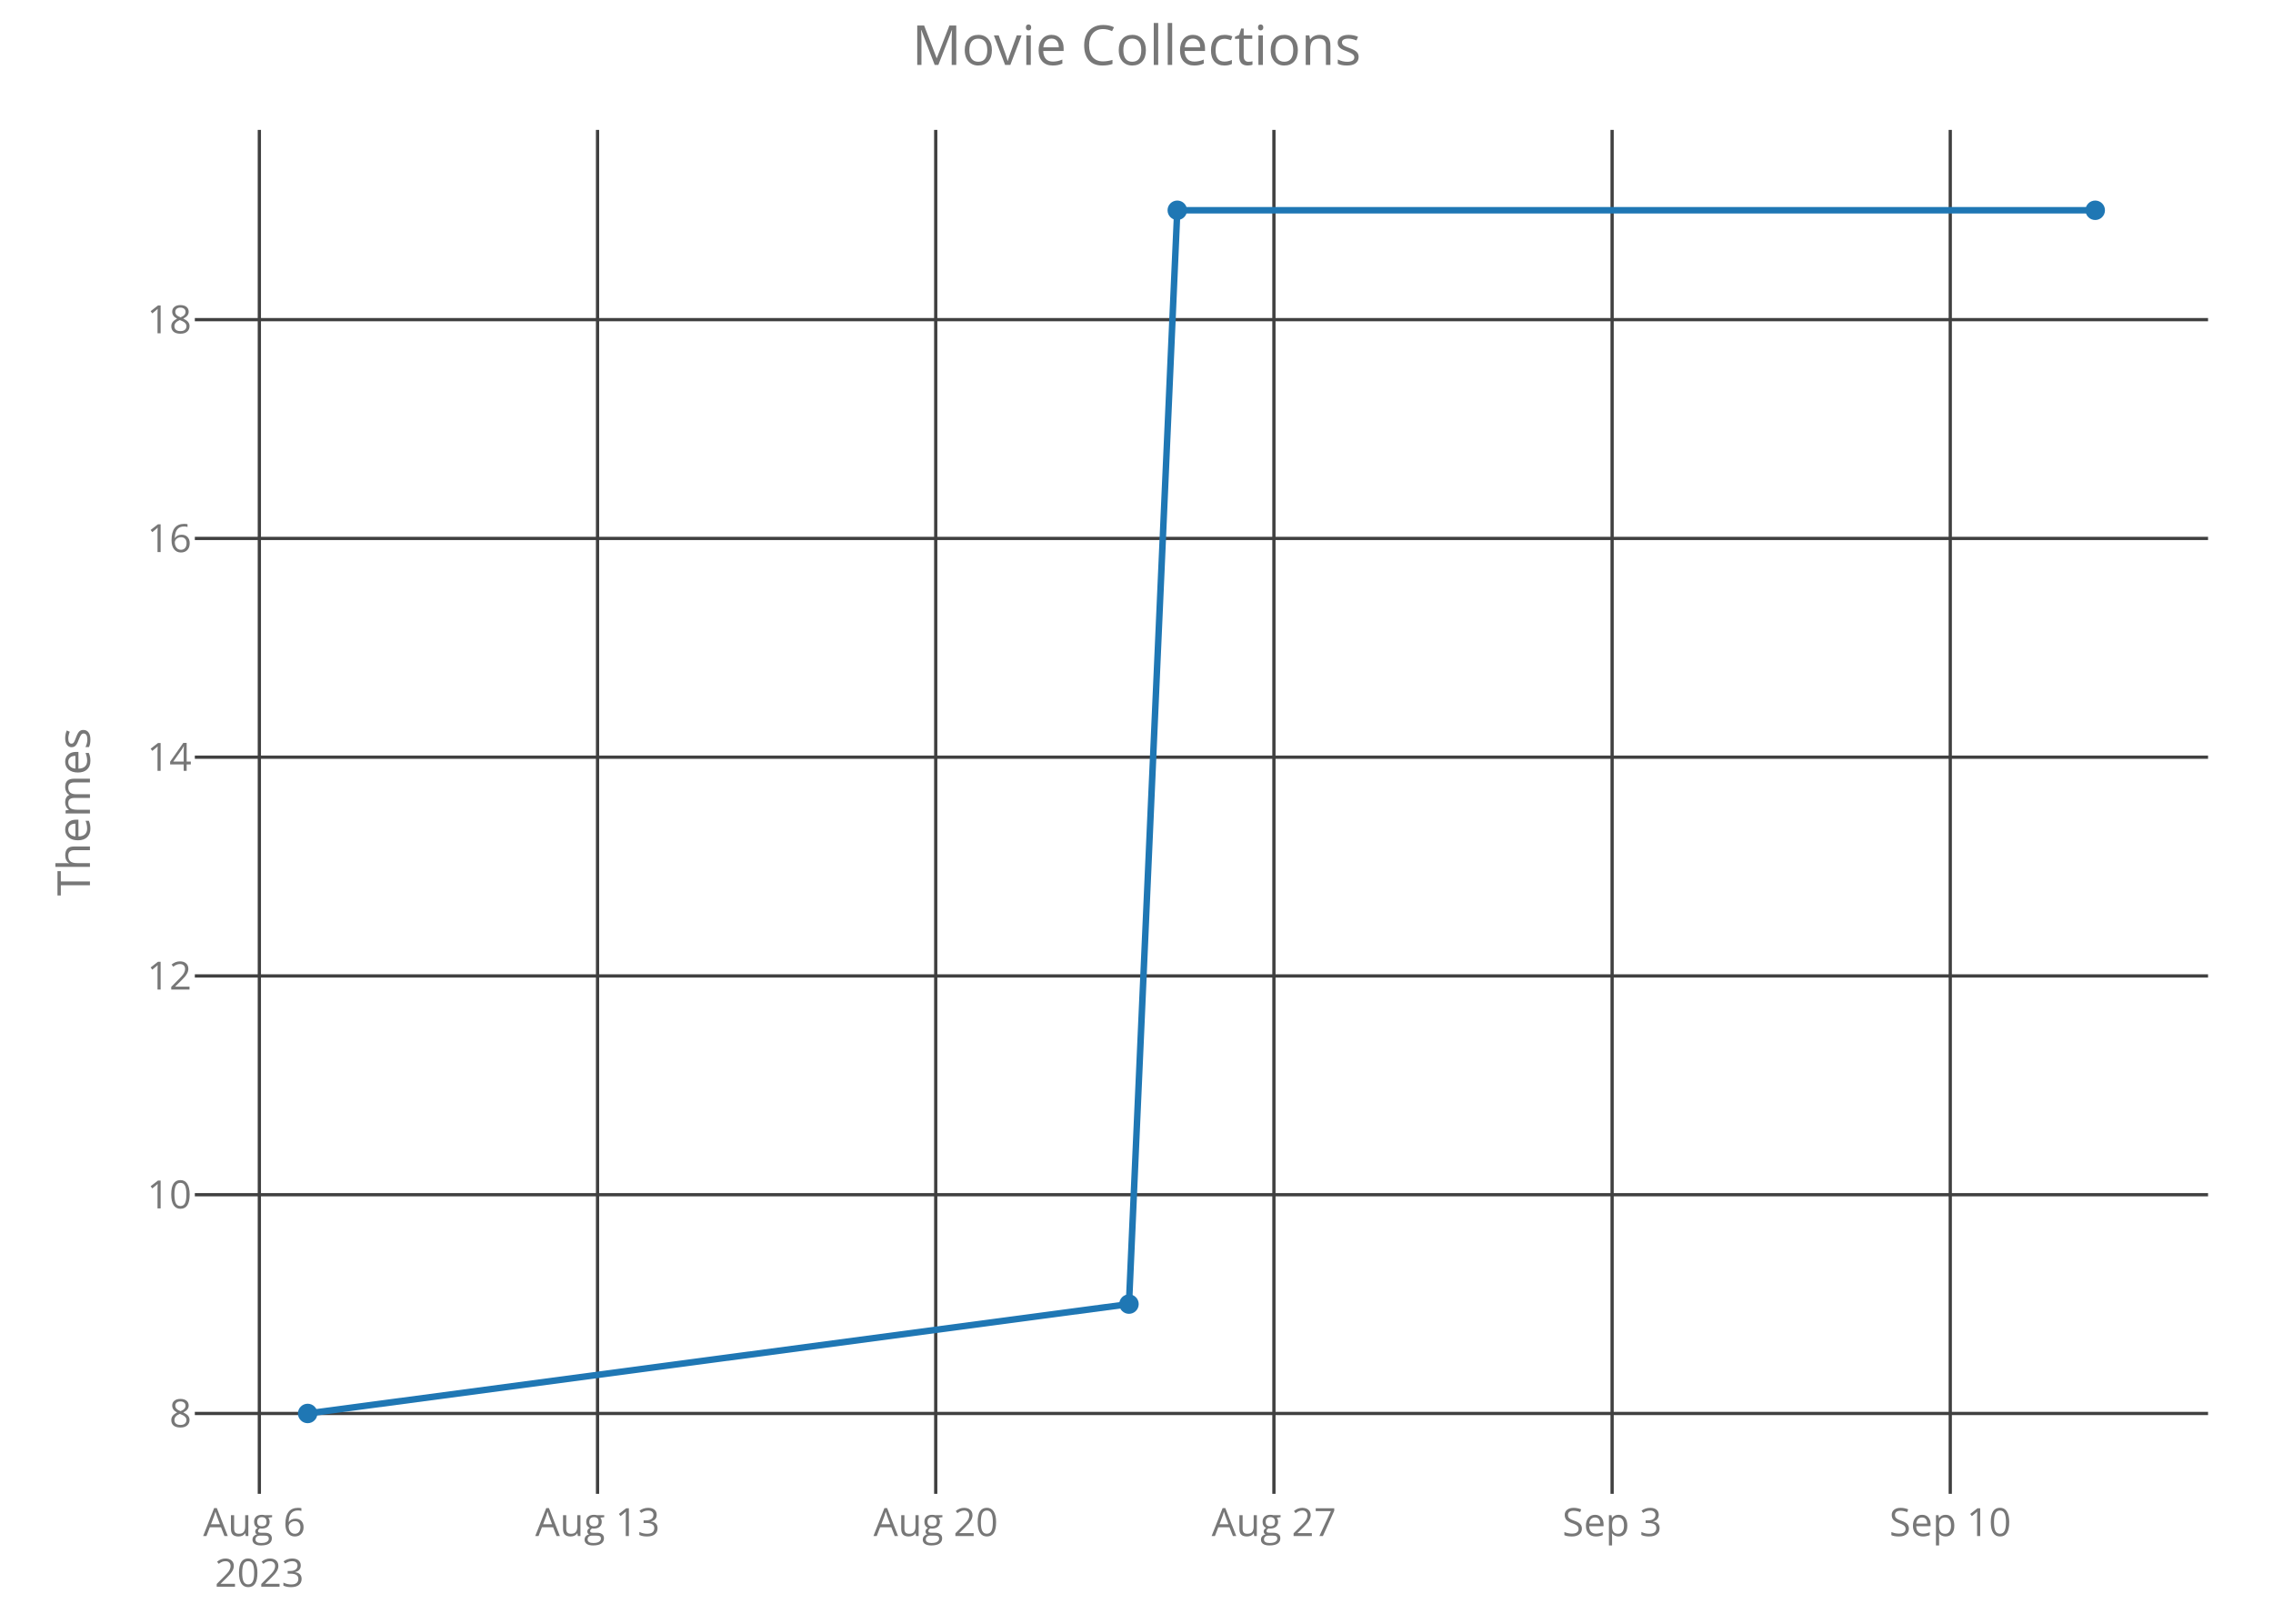
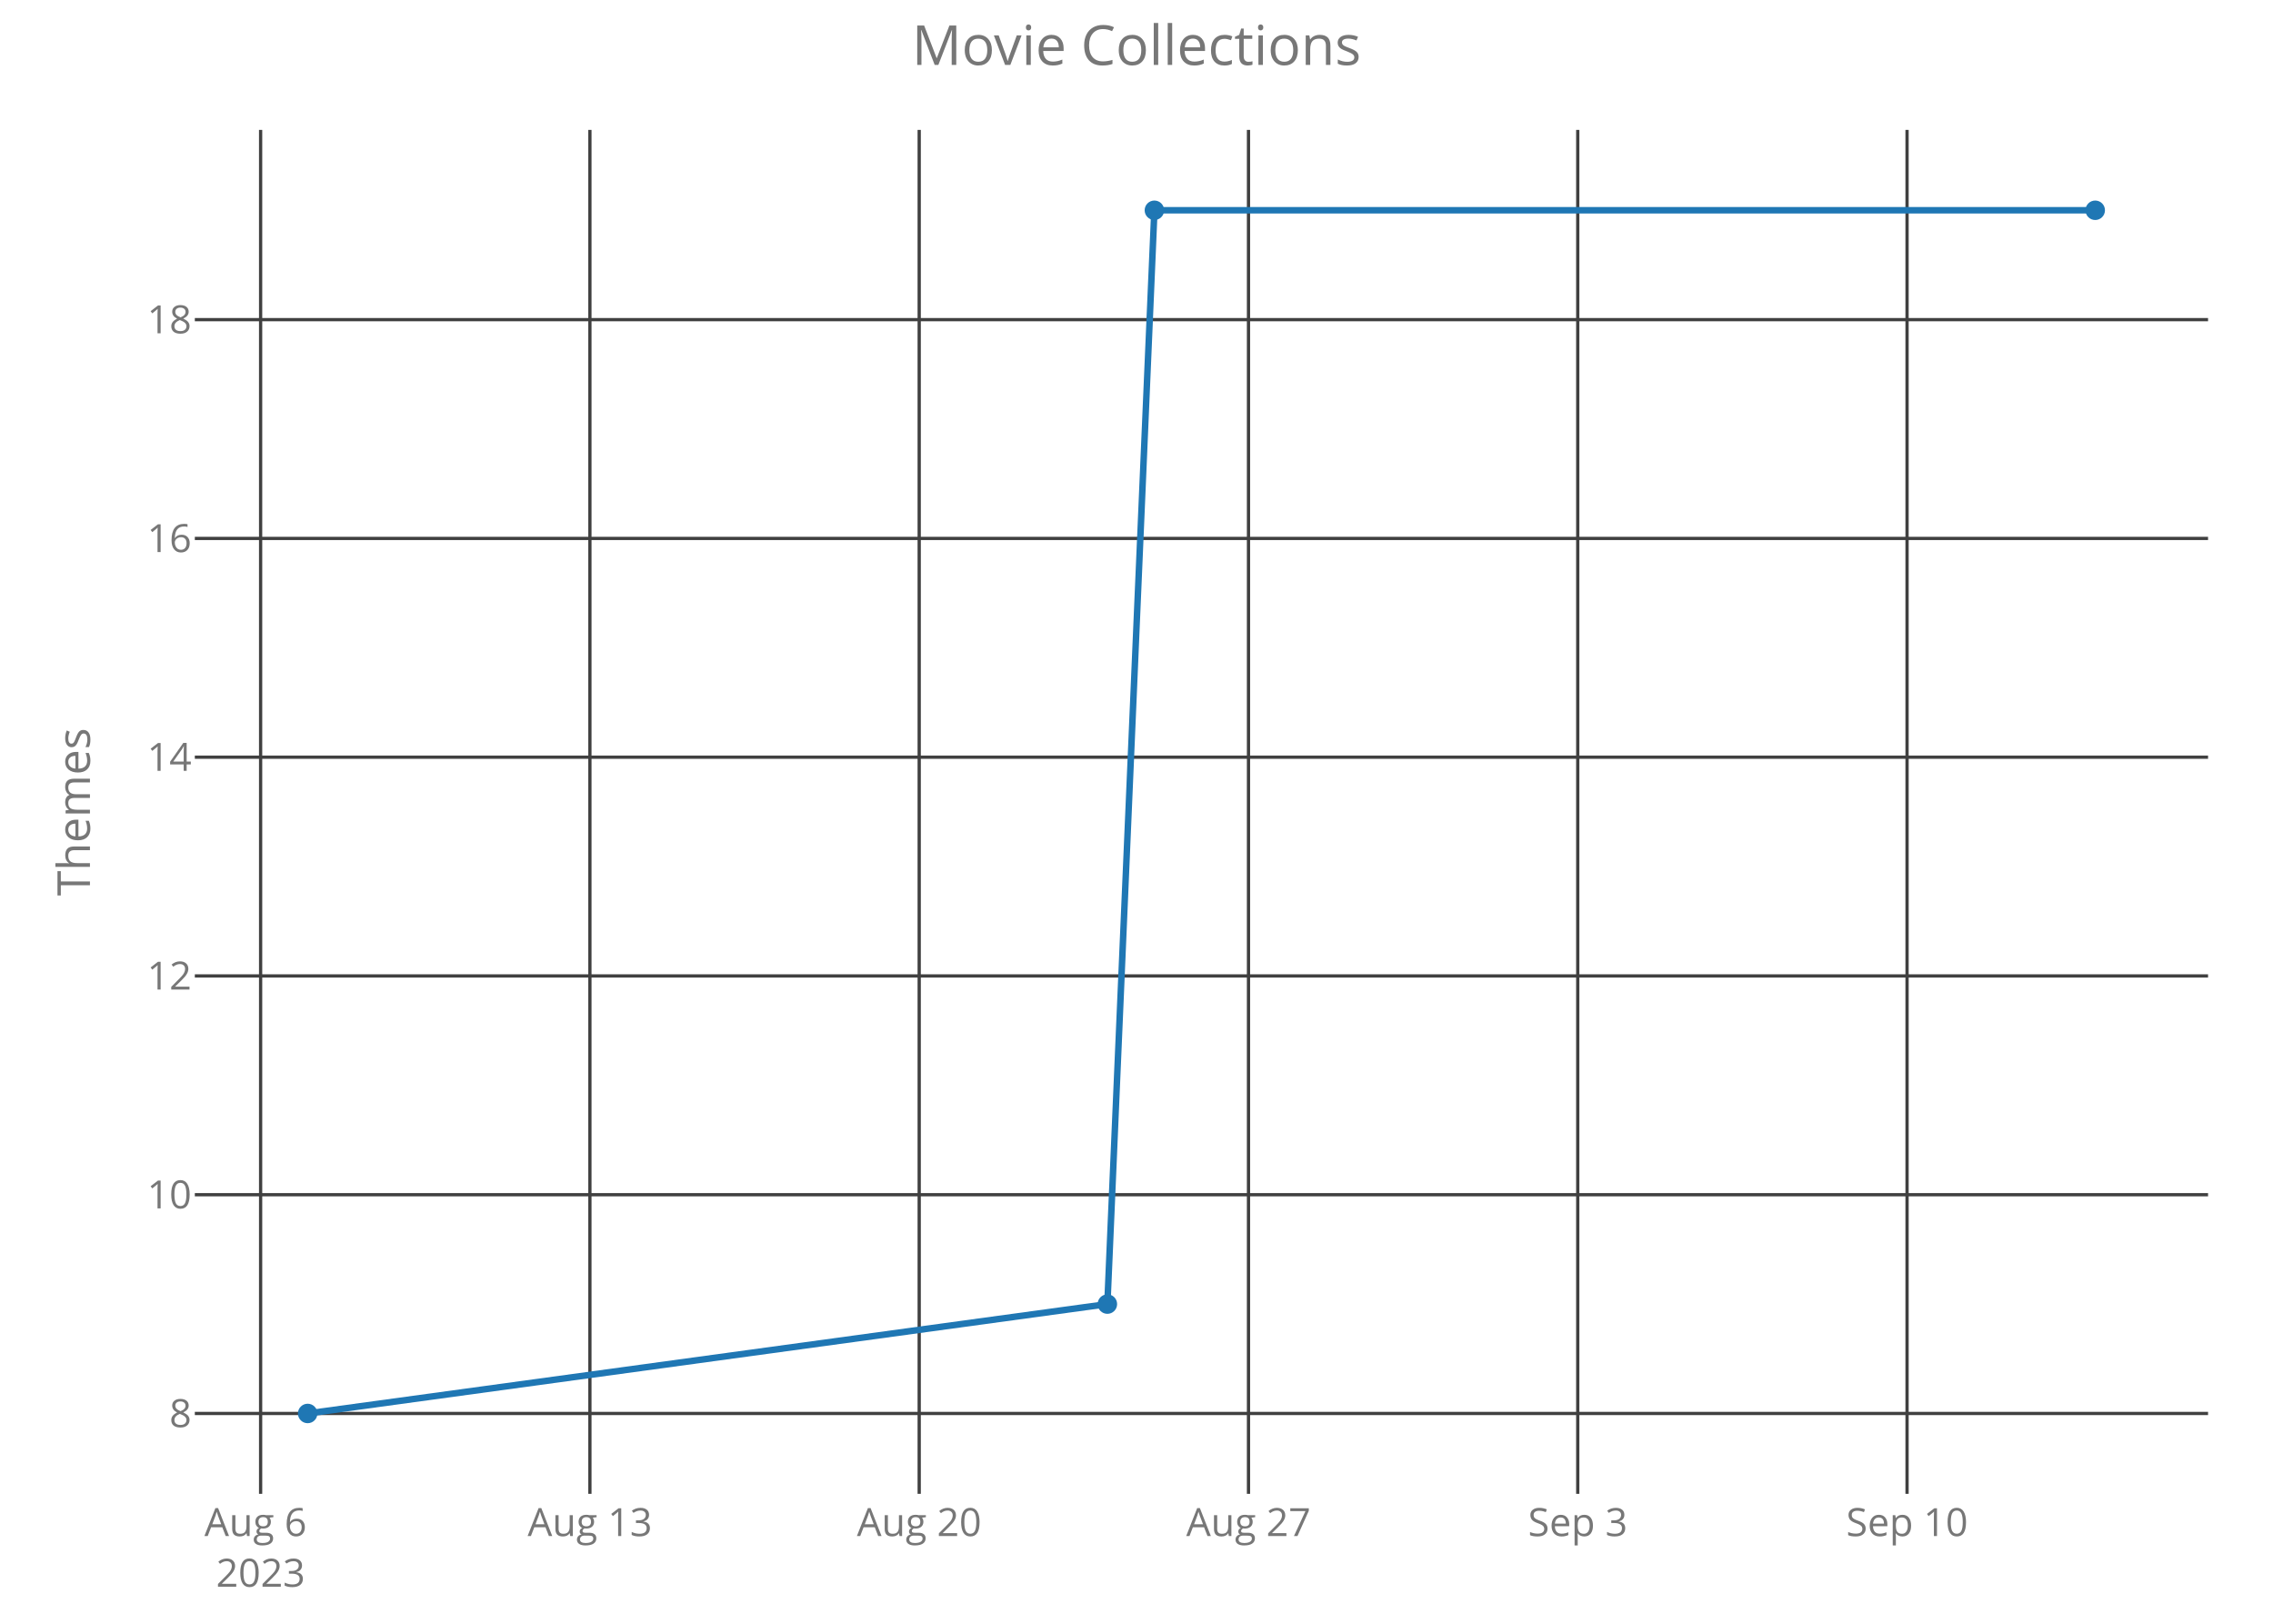
<svg xmlns="http://www.w3.org/2000/svg" class="main-svg" width="700" height="500" style="" viewBox="0 0 700 500">
  <rect x="0" y="0" width="700" height="500" style="fill: rgb(0, 0, 0); fill-opacity: 0;" />
-   <defs id="defs-c36489">
+   <defs id="defs-bb6fb1">
    <g class="clips">
-       <clipPath id="clipc36489xyplot" class="plotclip">
+       <clipPath id="clipbb6fb1xyplot" class="plotclip">
        <rect width="620" height="420" />
      </clipPath>
-       <clipPath class="axesclip" id="clipc36489x">
+       <clipPath class="axesclip" id="clipbb6fb1x">
        <rect x="60" y="0" width="620" height="500" />
      </clipPath>
-       <clipPath class="axesclip" id="clipc36489y">
+       <clipPath class="axesclip" id="clipbb6fb1y">
        <rect x="0" y="40" width="700" height="420" />
      </clipPath>
-       <clipPath class="axesclip" id="clipc36489xy">
+       <clipPath class="axesclip" id="clipbb6fb1xy">
        <rect x="60" y="40" width="620" height="420" />
      </clipPath>
    </g>
    <g class="gradients" />
  </defs>
  <g class="bglayer">
    <rect class="bg" x="60" y="40" width="620" height="420" style="fill: rgb(0, 0, 0); fill-opacity: 0; stroke-width: 0;" />
  </g>
  <g class="layer-below">
    <g class="imagelayer" />
    <g class="shapelayer" />
  </g>
  <g class="cartesianlayer">
    <g class="subplot xy">
      <g class="layer-subplot">
        <g class="shapelayer" />
        <g class="imagelayer" />
      </g>
      <g class="gridlayer">
        <g class="x">
-           <path class="xgrid crisp" transform="translate(79.87,0)" d="M0,40v420" style="stroke: rgb(64, 64, 64); stroke-opacity: 1; stroke-width: 1px;" />
-           <path class="xgrid crisp" transform="translate(184.02,0)" d="M0,40v420" style="stroke: rgb(64, 64, 64); stroke-opacity: 1; stroke-width: 1px;" />
-           <path class="xgrid crisp" transform="translate(288.17,0)" d="M0,40v420" style="stroke: rgb(64, 64, 64); stroke-opacity: 1; stroke-width: 1px;" />
-           <path class="xgrid crisp" transform="translate(392.32,0)" d="M0,40v420" style="stroke: rgb(64, 64, 64); stroke-opacity: 1; stroke-width: 1px;" />
-           <path class="xgrid crisp" transform="translate(496.47,0)" d="M0,40v420" style="stroke: rgb(64, 64, 64); stroke-opacity: 1; stroke-width: 1px;" />
-           <path class="xgrid crisp" transform="translate(600.61,0)" d="M0,40v420" style="stroke: rgb(64, 64, 64); stroke-opacity: 1; stroke-width: 1px;" />
+           <path class="xgrid crisp" transform="translate(80.26,0)" d="M0,40v420" style="stroke: rgb(64, 64, 64); stroke-opacity: 1; stroke-width: 1px;" />
+           <path class="xgrid crisp" transform="translate(181.67,0)" d="M0,40v420" style="stroke: rgb(64, 64, 64); stroke-opacity: 1; stroke-width: 1px;" />
+           <path class="xgrid crisp" transform="translate(283.08,0)" d="M0,40v420" style="stroke: rgb(64, 64, 64); stroke-opacity: 1; stroke-width: 1px;" />
+           <path class="xgrid crisp" transform="translate(384.49,0)" d="M0,40v420" style="stroke: rgb(64, 64, 64); stroke-opacity: 1; stroke-width: 1px;" />
+           <path class="xgrid crisp" transform="translate(485.89,0)" d="M0,40v420" style="stroke: rgb(64, 64, 64); stroke-opacity: 1; stroke-width: 1px;" />
+           <path class="xgrid crisp" transform="translate(587.3,0)" d="M0,40v420" style="stroke: rgb(64, 64, 64); stroke-opacity: 1; stroke-width: 1px;" />
        </g>
        <g class="y">
          <path class="ygrid crisp" transform="translate(0,435.25)" d="M60,0h620" style="stroke: rgb(64, 64, 64); stroke-opacity: 1; stroke-width: 1px;" />
          <path class="ygrid crisp" transform="translate(0,367.89)" d="M60,0h620" style="stroke: rgb(64, 64, 64); stroke-opacity: 1; stroke-width: 1px;" />
          <path class="ygrid crisp" transform="translate(0,300.52)" d="M60,0h620" style="stroke: rgb(64, 64, 64); stroke-opacity: 1; stroke-width: 1px;" />
          <path class="ygrid crisp" transform="translate(0,233.16)" d="M60,0h620" style="stroke: rgb(64, 64, 64); stroke-opacity: 1; stroke-width: 1px;" />
          <path class="ygrid crisp" transform="translate(0,165.8)" d="M60,0h620" style="stroke: rgb(64, 64, 64); stroke-opacity: 1; stroke-width: 1px;" />
          <path class="ygrid crisp" transform="translate(0,98.43)" d="M60,0h620" style="stroke: rgb(64, 64, 64); stroke-opacity: 1; stroke-width: 1px;" />
        </g>
      </g>
      <g class="zerolinelayer" />
      <path class="xlines-below crisp" d="M0,0" style="fill: none;" />
      <path class="ylines-below crisp" d="M0,0" style="fill: none;" />
      <g class="overlines-below" />
      <g class="xaxislayer-below">
        <g class="xtick">
-           <text text-anchor="middle" x="0" y="473" transform="translate(79.87,0)" style="font-family: 'Open Sans'; font-size: 12px; fill: rgb(119, 119, 119); fill-opacity: 1; white-space: pre;">
+           <text text-anchor="middle" x="0" y="473" transform="translate(80.26,0)" style="font-family: 'Open Sans'; font-size: 12px; fill: rgb(119, 119, 119); fill-opacity: 1; white-space: pre;">
            <tspan class="line" dy="0em" x="0" y="473">Aug 6</tspan>
            <tspan class="line" dy="1.3em" x="0" y="473">2023</tspan>
          </text>
        </g>
        <g class="xtick">
-           <text text-anchor="middle" x="0" y="473" transform="translate(184.02,0)" style="font-family: 'Open Sans'; font-size: 12px; fill: rgb(119, 119, 119); fill-opacity: 1; white-space: pre;">Aug 13</text>
+           <text text-anchor="middle" x="0" y="473" transform="translate(181.67,0)" style="font-family: 'Open Sans'; font-size: 12px; fill: rgb(119, 119, 119); fill-opacity: 1; white-space: pre;">Aug 13</text>
        </g>
        <g class="xtick">
-           <text text-anchor="middle" x="0" y="473" transform="translate(288.17,0)" style="font-family: 'Open Sans'; font-size: 12px; fill: rgb(119, 119, 119); fill-opacity: 1; white-space: pre;">Aug 20</text>
+           <text text-anchor="middle" x="0" y="473" transform="translate(283.08,0)" style="font-family: 'Open Sans'; font-size: 12px; fill: rgb(119, 119, 119); fill-opacity: 1; white-space: pre;">Aug 20</text>
        </g>
        <g class="xtick">
-           <text text-anchor="middle" x="0" y="473" transform="translate(392.32,0)" style="font-family: 'Open Sans'; font-size: 12px; fill: rgb(119, 119, 119); fill-opacity: 1; white-space: pre;">Aug 27</text>
+           <text text-anchor="middle" x="0" y="473" transform="translate(384.49,0)" style="font-family: 'Open Sans'; font-size: 12px; fill: rgb(119, 119, 119); fill-opacity: 1; white-space: pre;">Aug 27</text>
        </g>
        <g class="xtick">
-           <text text-anchor="middle" x="0" y="473" transform="translate(496.47,0)" style="font-family: 'Open Sans'; font-size: 12px; fill: rgb(119, 119, 119); fill-opacity: 1; white-space: pre;">Sep 3</text>
+           <text text-anchor="middle" x="0" y="473" transform="translate(485.89,0)" style="font-family: 'Open Sans'; font-size: 12px; fill: rgb(119, 119, 119); fill-opacity: 1; white-space: pre;">Sep 3</text>
        </g>
        <g class="xtick">
-           <text text-anchor="middle" x="0" y="473" transform="translate(600.61,0)" style="font-family: 'Open Sans'; font-size: 12px; fill: rgb(119, 119, 119); fill-opacity: 1; white-space: pre;">Sep 10</text>
+           <text text-anchor="middle" x="0" y="473" transform="translate(587.3,0)" style="font-family: 'Open Sans'; font-size: 12px; fill: rgb(119, 119, 119); fill-opacity: 1; white-space: pre;">Sep 10</text>
        </g>
      </g>
      <g class="yaxislayer-below">
        <g class="ytick">
          <text text-anchor="end" x="59" y="4.2" transform="translate(0,435.25)" style="font-family: 'Open Sans'; font-size: 12px; fill: rgb(119, 119, 119); fill-opacity: 1; white-space: pre;">8</text>
        </g>
        <g class="ytick">
          <text text-anchor="end" x="59" y="4.2" transform="translate(0,367.89)" style="font-family: 'Open Sans'; font-size: 12px; fill: rgb(119, 119, 119); fill-opacity: 1; white-space: pre;">10</text>
        </g>
        <g class="ytick">
          <text text-anchor="end" x="59" y="4.2" transform="translate(0,300.52)" style="font-family: 'Open Sans'; font-size: 12px; fill: rgb(119, 119, 119); fill-opacity: 1; white-space: pre;">12</text>
        </g>
        <g class="ytick">
          <text text-anchor="end" x="59" y="4.2" transform="translate(0,233.16)" style="font-family: 'Open Sans'; font-size: 12px; fill: rgb(119, 119, 119); fill-opacity: 1; white-space: pre;">14</text>
        </g>
        <g class="ytick">
          <text text-anchor="end" x="59" y="4.2" transform="translate(0,165.8)" style="font-family: 'Open Sans'; font-size: 12px; fill: rgb(119, 119, 119); fill-opacity: 1; white-space: pre;">16</text>
        </g>
        <g class="ytick">
          <text text-anchor="end" x="59" y="4.2" transform="translate(0,98.43)" style="font-family: 'Open Sans'; font-size: 12px; fill: rgb(119, 119, 119); fill-opacity: 1; white-space: pre;">18</text>
        </g>
      </g>
      <g class="overaxes-below" />
-       <g class="plot" transform="translate(60,40)" clip-path="url('#clipc36489xyplot')">
+       <g class="plot" transform="translate(60,40)" clip-path="url('#clipbb6fb1xyplot')">
        <g class="scatterlayer mlayer">
-           <g class="trace scatter trace43eced" style="stroke-miterlimit: 2; opacity: 1;">
+           <g class="trace scatter trace1d50bb" style="stroke-miterlimit: 2; opacity: 1;">
            <g class="fills" />
            <g class="errorbars" />
            <g class="lines">
-               <path class="js-line" d="M34.75,395.25L287.68,361.57L302.56,24.75L585.25,24.75" style="vector-effect: non-scaling-stroke; fill: none; stroke: rgb(31, 119, 180); stroke-opacity: 1; stroke-width: 2px; opacity: 1;" />
+               <path class="js-line" d="M34.75,395.25L281.03,361.57L295.51,24.75L585.25,24.75" style="vector-effect: non-scaling-stroke; fill: none; stroke: rgb(31, 119, 180); stroke-opacity: 1; stroke-width: 2px; opacity: 1;" />
            </g>
            <g class="points">
              <path class="point" transform="translate(34.75,395.25)" d="M3,0A3,3 0 1,1 0,-3A3,3 0 0,1 3,0Z" style="opacity: 1; stroke-width: 0px; fill: rgb(31, 119, 180); fill-opacity: 1;" />
-               <path class="point" transform="translate(287.68,361.57)" d="M3,0A3,3 0 1,1 0,-3A3,3 0 0,1 3,0Z" style="opacity: 1; stroke-width: 0px; fill: rgb(31, 119, 180); fill-opacity: 1;" />
-               <path class="point" transform="translate(302.56,24.75)" d="M3,0A3,3 0 1,1 0,-3A3,3 0 0,1 3,0Z" style="opacity: 1; stroke-width: 0px; fill: rgb(31, 119, 180); fill-opacity: 1;" />
+               <path class="point" transform="translate(281.03,361.57)" d="M3,0A3,3 0 1,1 0,-3A3,3 0 0,1 3,0Z" style="opacity: 1; stroke-width: 0px; fill: rgb(31, 119, 180); fill-opacity: 1;" />
+               <path class="point" transform="translate(295.51,24.75)" d="M3,0A3,3 0 1,1 0,-3A3,3 0 0,1 3,0Z" style="opacity: 1; stroke-width: 0px; fill: rgb(31, 119, 180); fill-opacity: 1;" />
              <path class="point" transform="translate(585.25,24.75)" d="M3,0A3,3 0 1,1 0,-3A3,3 0 0,1 3,0Z" style="opacity: 1; stroke-width: 0px; fill: rgb(31, 119, 180); fill-opacity: 1;" />
            </g>
            <g class="text" />
          </g>
        </g>
      </g>
      <g class="overplot" />
      <path class="xlines-above" />
      <path class="ylines-above" />
      <g class="overlines-above" />
      <g class="xaxislayer-above" />
      <g class="yaxislayer-above" />
      <g class="overaxes-above" />
    </g>
  </g>
  <g class="polarlayer" />
  <g class="ternarylayer" />
  <g class="geolayer" />
  <g class="funnelarealayer" />
  <g class="pielayer" />
  <g class="treemaplayer" />
  <g class="sunburstlayer" />
  <g class="glimages" />
-   <defs id="topdefs-c36489">
+   <defs id="topdefs-bb6fb1">
    <g class="clips" />
  </defs>
  <g class="layer-above">
    <g class="imagelayer" />
    <g class="shapelayer" />
  </g>
  <g class="infolayer">
    <g class="g-gtitle">
      <text class="gtitle" x="350" y="20" text-anchor="middle" dy="0em" style="font-family: 'Open Sans'; font-size: 17px; fill: rgb(119, 119, 119); opacity: 1; font-weight: normal; white-space: pre;">Movie Collections</text>
    </g>
    <g class="g-xtitle" />
    <g class="g-ytitle">
      <text class="ytitle" transform="rotate(-90,27.7,250)" x="27.7" y="250" text-anchor="middle" style="font-family: 'Open Sans'; font-size: 14px; fill: rgb(119, 119, 119); opacity: 1; font-weight: normal; white-space: pre;">Themes</text>
    </g>
  </g>
</svg>
